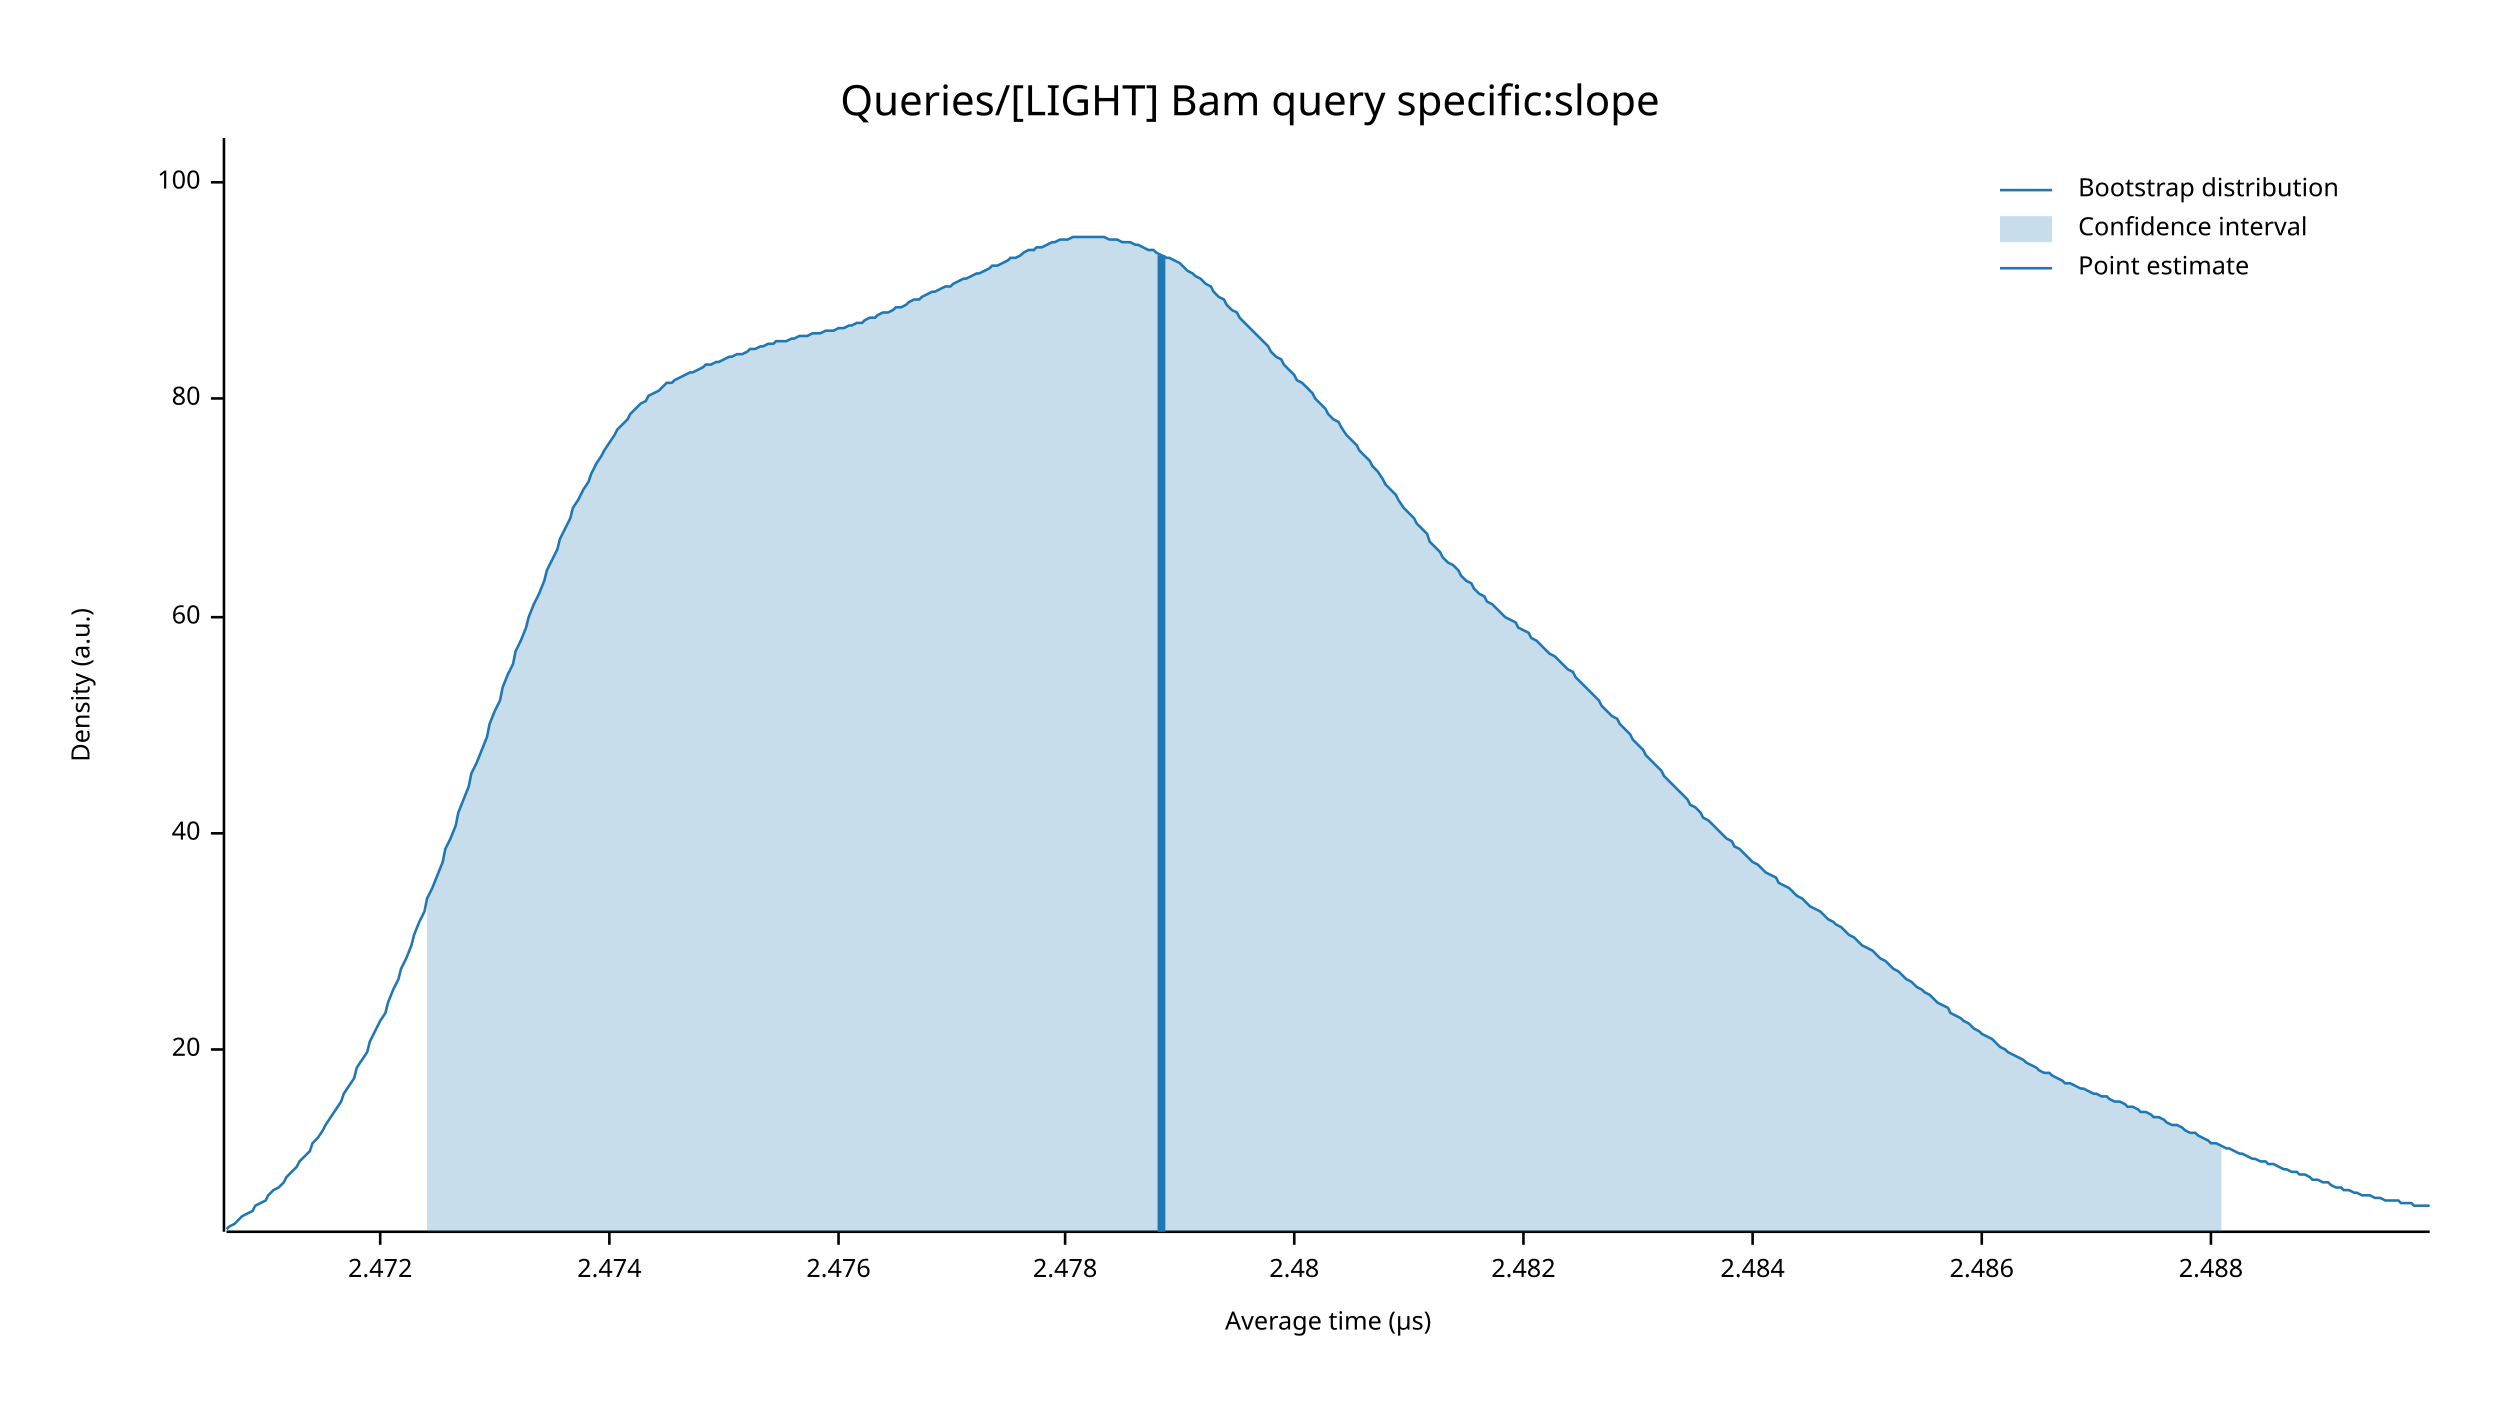
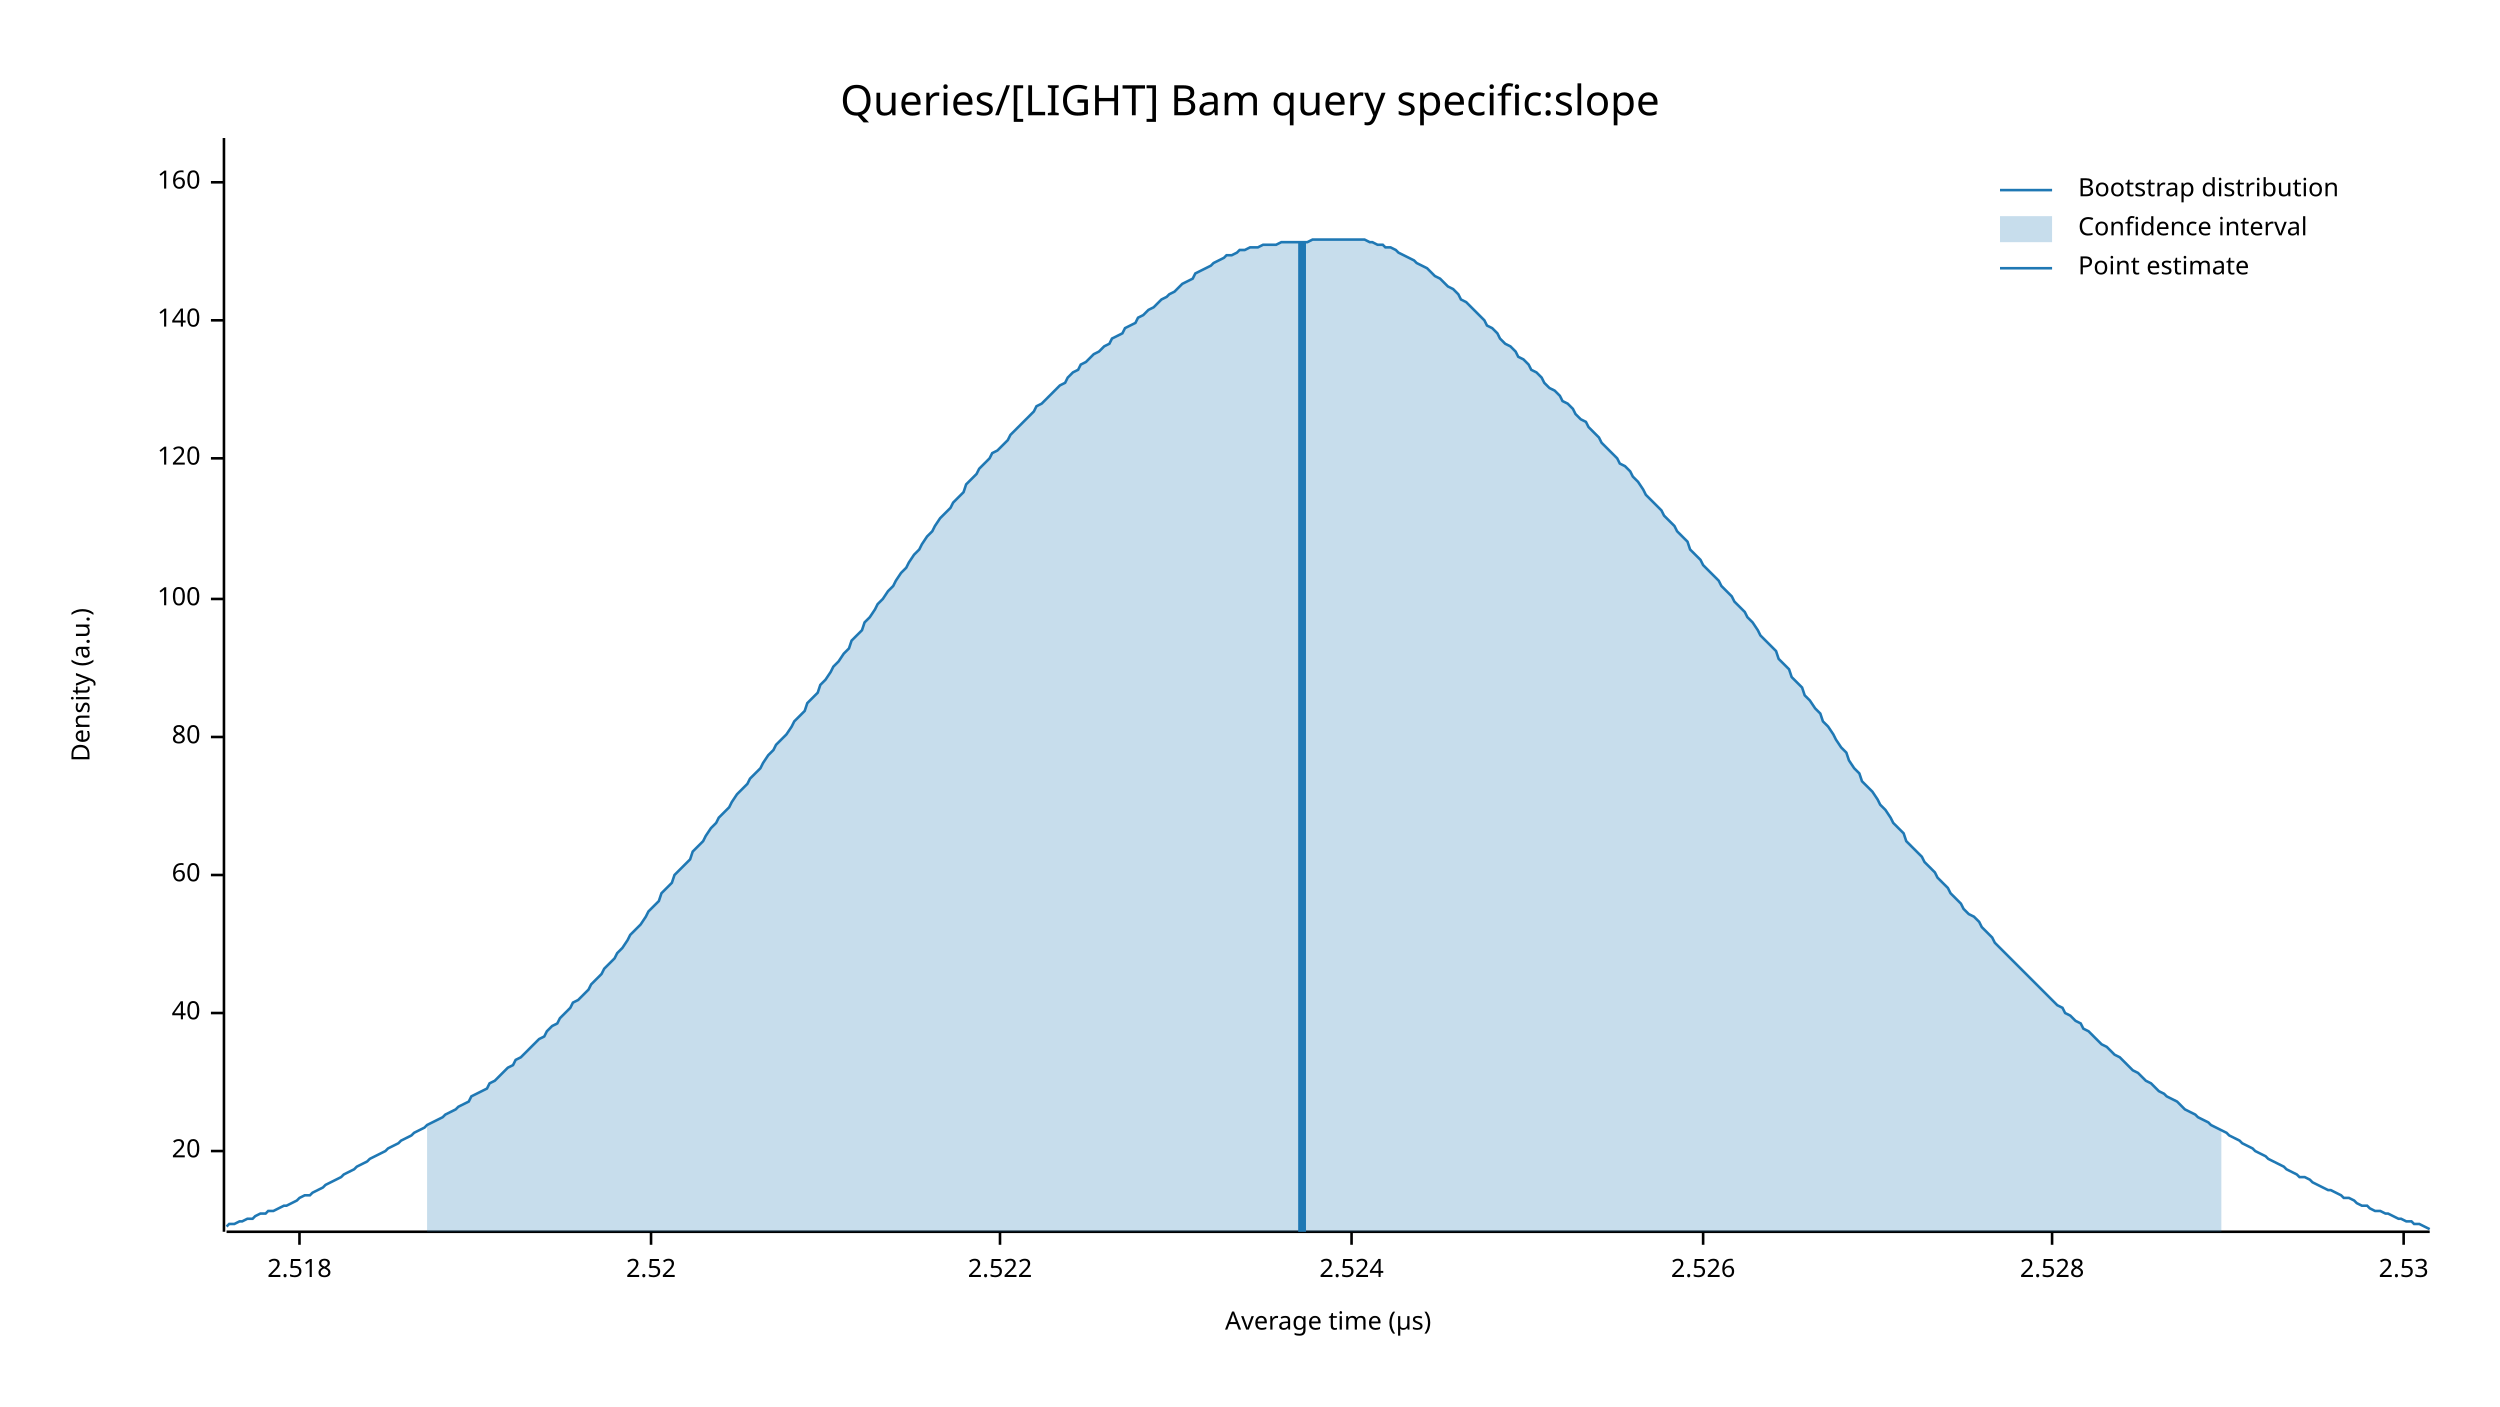
<svg xmlns="http://www.w3.org/2000/svg" width="960" height="540" viewBox="0 0 960 540">
  <text x="480" y="32" dy="0.76em" text-anchor="middle" font-family="sans-serif" font-size="16.129" opacity="1" fill="#000000">
Queries/[LIGHT] Bam query specific:slope
</text>
  <text x="27" y="263" dy="0.76em" text-anchor="middle" font-family="sans-serif" font-size="9.677" opacity="1" fill="#000000" transform="rotate(270, 27, 263)">
Density (a.u.)
</text>
  <text x="510" y="513" dy="-0.5ex" text-anchor="middle" font-family="sans-serif" font-size="9.677" opacity="1" fill="#000000">
Average time (µs)
</text>
  <polyline fill="none" opacity="1" stroke="#000000" stroke-width="1" points="86,53 86,473 " />
-   <text x="77" y="403" dy="0.5ex" text-anchor="end" font-family="sans-serif" font-size="9.677" opacity="1" fill="#000000">
+   <text x="77" y="442" dy="0.5ex" text-anchor="end" font-family="sans-serif" font-size="9.677" opacity="1" fill="#000000">
20
</text>
-   <polyline fill="none" opacity="1" stroke="#000000" stroke-width="1" points="81,403 86,403 " />
-   <text x="77" y="320" dy="0.5ex" text-anchor="end" font-family="sans-serif" font-size="9.677" opacity="1" fill="#000000">
+   <polyline fill="none" opacity="1" stroke="#000000" stroke-width="1" points="81,442 86,442 " />
+   <text x="77" y="389" dy="0.5ex" text-anchor="end" font-family="sans-serif" font-size="9.677" opacity="1" fill="#000000">
40
</text>
-   <polyline fill="none" opacity="1" stroke="#000000" stroke-width="1" points="81,320 86,320 " />
-   <text x="77" y="237" dy="0.5ex" text-anchor="end" font-family="sans-serif" font-size="9.677" opacity="1" fill="#000000">
+   <polyline fill="none" opacity="1" stroke="#000000" stroke-width="1" points="81,389 86,389 " />
+   <text x="77" y="336" dy="0.5ex" text-anchor="end" font-family="sans-serif" font-size="9.677" opacity="1" fill="#000000">
60
</text>
-   <polyline fill="none" opacity="1" stroke="#000000" stroke-width="1" points="81,237 86,237 " />
-   <text x="77" y="153" dy="0.5ex" text-anchor="end" font-family="sans-serif" font-size="9.677" opacity="1" fill="#000000">
+   <polyline fill="none" opacity="1" stroke="#000000" stroke-width="1" points="81,336 86,336 " />
+   <text x="77" y="283" dy="0.5ex" text-anchor="end" font-family="sans-serif" font-size="9.677" opacity="1" fill="#000000">
80
</text>
-   <polyline fill="none" opacity="1" stroke="#000000" stroke-width="1" points="81,153 86,153 " />
+   <polyline fill="none" opacity="1" stroke="#000000" stroke-width="1" points="81,283 86,283 " />
+   <text x="77" y="230" dy="0.5ex" text-anchor="end" font-family="sans-serif" font-size="9.677" opacity="1" fill="#000000">
+ 100
+ </text>
+   <polyline fill="none" opacity="1" stroke="#000000" stroke-width="1" points="81,230 86,230 " />
+   <text x="77" y="176" dy="0.5ex" text-anchor="end" font-family="sans-serif" font-size="9.677" opacity="1" fill="#000000">
+ 120
+ </text>
+   <polyline fill="none" opacity="1" stroke="#000000" stroke-width="1" points="81,176 86,176 " />
+   <text x="77" y="123" dy="0.5ex" text-anchor="end" font-family="sans-serif" font-size="9.677" opacity="1" fill="#000000">
+ 140
+ </text>
+   <polyline fill="none" opacity="1" stroke="#000000" stroke-width="1" points="81,123 86,123 " />
  <text x="77" y="70" dy="0.5ex" text-anchor="end" font-family="sans-serif" font-size="9.677" opacity="1" fill="#000000">
- 100
+ 160
</text>
  <polyline fill="none" opacity="1" stroke="#000000" stroke-width="1" points="81,70 86,70 " />
  <polyline fill="none" opacity="1" stroke="#000000" stroke-width="1" points="87,473 933,473 " />
-   <text x="146" y="483" dy="0.76em" text-anchor="middle" font-family="sans-serif" font-size="9.677" opacity="1" fill="#000000">
- 2.472
+   <text x="115" y="483" dy="0.76em" text-anchor="middle" font-family="sans-serif" font-size="9.677" opacity="1" fill="#000000">
+ 2.518
</text>
-   <polyline fill="none" opacity="1" stroke="#000000" stroke-width="1" points="146,473 146,478 " />
-   <text x="234" y="483" dy="0.76em" text-anchor="middle" font-family="sans-serif" font-size="9.677" opacity="1" fill="#000000">
- 2.474
+   <polyline fill="none" opacity="1" stroke="#000000" stroke-width="1" points="115,473 115,478 " />
+   <text x="250" y="483" dy="0.76em" text-anchor="middle" font-family="sans-serif" font-size="9.677" opacity="1" fill="#000000">
+ 2.52
</text>
-   <polyline fill="none" opacity="1" stroke="#000000" stroke-width="1" points="234,473 234,478 " />
-   <text x="322" y="483" dy="0.76em" text-anchor="middle" font-family="sans-serif" font-size="9.677" opacity="1" fill="#000000">
- 2.476
+   <polyline fill="none" opacity="1" stroke="#000000" stroke-width="1" points="250,473 250,478 " />
+   <text x="384" y="483" dy="0.76em" text-anchor="middle" font-family="sans-serif" font-size="9.677" opacity="1" fill="#000000">
+ 2.522
</text>
-   <polyline fill="none" opacity="1" stroke="#000000" stroke-width="1" points="322,473 322,478 " />
-   <text x="409" y="483" dy="0.76em" text-anchor="middle" font-family="sans-serif" font-size="9.677" opacity="1" fill="#000000">
- 2.478
+   <polyline fill="none" opacity="1" stroke="#000000" stroke-width="1" points="384,473 384,478 " />
+   <text x="519" y="483" dy="0.76em" text-anchor="middle" font-family="sans-serif" font-size="9.677" opacity="1" fill="#000000">
+ 2.524
</text>
-   <polyline fill="none" opacity="1" stroke="#000000" stroke-width="1" points="409,473 409,478 " />
-   <text x="497" y="483" dy="0.76em" text-anchor="middle" font-family="sans-serif" font-size="9.677" opacity="1" fill="#000000">
- 2.48
+   <polyline fill="none" opacity="1" stroke="#000000" stroke-width="1" points="519,473 519,478 " />
+   <text x="654" y="483" dy="0.76em" text-anchor="middle" font-family="sans-serif" font-size="9.677" opacity="1" fill="#000000">
+ 2.526
</text>
-   <polyline fill="none" opacity="1" stroke="#000000" stroke-width="1" points="497,473 497,478 " />
-   <text x="585" y="483" dy="0.76em" text-anchor="middle" font-family="sans-serif" font-size="9.677" opacity="1" fill="#000000">
- 2.482
+   <polyline fill="none" opacity="1" stroke="#000000" stroke-width="1" points="654,473 654,478 " />
+   <text x="788" y="483" dy="0.76em" text-anchor="middle" font-family="sans-serif" font-size="9.677" opacity="1" fill="#000000">
+ 2.528
</text>
-   <polyline fill="none" opacity="1" stroke="#000000" stroke-width="1" points="585,473 585,478 " />
-   <text x="673" y="483" dy="0.76em" text-anchor="middle" font-family="sans-serif" font-size="9.677" opacity="1" fill="#000000">
- 2.484
+   <polyline fill="none" opacity="1" stroke="#000000" stroke-width="1" points="788,473 788,478 " />
+   <text x="923" y="483" dy="0.76em" text-anchor="middle" font-family="sans-serif" font-size="9.677" opacity="1" fill="#000000">
+ 2.53
</text>
-   <polyline fill="none" opacity="1" stroke="#000000" stroke-width="1" points="673,473 673,478 " />
-   <text x="761" y="483" dy="0.76em" text-anchor="middle" font-family="sans-serif" font-size="9.677" opacity="1" fill="#000000">
- 2.486
- </text>
-   <polyline fill="none" opacity="1" stroke="#000000" stroke-width="1" points="761,473 761,478 " />
-   <text x="849" y="483" dy="0.76em" text-anchor="middle" font-family="sans-serif" font-size="9.677" opacity="1" fill="#000000">
- 2.488
- </text>
-   <polyline fill="none" opacity="1" stroke="#000000" stroke-width="1" points="849,473 849,478 " />
-   <polyline fill="none" opacity="1" stroke="#1F78B4" stroke-width="1" points="87,472 88,471 90,470 92,468 93,467 95,466 97,465 98,463 100,462 102,461 103,459 105,457 107,456 109,454 110,452 112,450 114,448 115,446 117,444 119,442 120,439 122,437 124,434 125,432 127,429 129,426 131,423 132,420 134,417 136,414 137,410 139,407 141,404 142,400 144,396 146,392 148,389 149,385 151,380 153,376 154,372 156,368 158,363 159,359 161,354 163,350 164,345 166,341 168,336 170,331 171,326 173,322 175,317 176,312 178,307 180,302 181,297 183,293 185,288 187,283 188,278 190,273 192,269 193,264 195,259 197,255 198,250 200,246 202,241 203,237 205,232 207,228 209,223 210,219 212,215 214,211 215,207 217,203 219,199 220,195 222,192 224,188 226,185 227,182 229,178 231,175 232,173 234,170 236,167 237,165 239,163 241,161 242,159 244,157 246,155 248,154 249,152 251,151 253,150 254,149 256,147 258,147 259,146 261,145 263,144 265,143 266,143 268,142 270,141 271,140 273,140 275,139 276,139 278,138 280,137 281,137 283,136 285,136 287,135 288,134 290,134 292,133 293,133 295,132 297,132 298,131 300,131 302,131 304,130 305,130 307,129 309,129 310,129 312,128 314,128 315,128 317,127 319,127 320,127 322,126 324,126 326,125 327,125 329,124 331,124 332,123 334,122 336,122 337,121 339,120 341,120 343,119 344,118 346,118 348,117 349,116 351,115 353,115 354,114 356,113 358,112 359,112 361,111 363,110 365,110 366,109 368,108 370,107 371,107 373,106 375,105 376,105 378,104 380,103 381,102 383,102 385,101 387,100 388,99 390,99 392,98 393,97 395,96 397,96 398,95 400,95 402,94 404,93 405,93 407,92 409,92 410,92 412,91 414,91 415,91 417,91 419,91 420,91 422,91 424,91 426,92 427,92 429,92 431,93 432,93 434,93 436,94 437,94 439,95 441,96 443,96 444,97 446,98 448,99 449,99 451,100 453,101 454,102 456,104 458,105 459,106 461,107 463,109 465,110 466,112 468,114 470,115 471,117 473,119 475,120 476,122 478,124 480,126 482,128 483,129 485,131 487,133 488,135 490,137 492,138 493,140 495,142 497,144 498,146 500,147 502,149 504,151 505,153 507,155 509,157 510,159 512,161 514,162 515,164 517,167 519,169 521,171 522,173 524,175 526,177 527,179 529,181 531,184 532,186 534,188 536,190 537,192 539,195 541,197 543,199 544,201 546,203 548,205 549,208 551,210 553,212 554,214 556,216 558,217 560,219 561,221 563,223 565,224 566,226 568,228 570,229 571,231 573,232 575,234 576,235 578,237 580,238 582,239 583,241 585,242 587,243 588,245 590,246 592,248 593,249 595,251 597,252 599,254 600,255 602,257 604,258 605,260 607,262 609,264 610,265 612,267 614,269 615,271 617,273 619,275 621,276 622,278 624,280 626,282 627,284 629,286 631,288 632,290 634,292 636,294 638,296 639,298 641,300 643,302 644,303 646,305 648,307 649,309 651,310 653,312 654,314 656,315 658,317 660,319 661,320 663,322 665,323 666,325 668,326 670,328 671,329 673,331 675,332 676,333 678,335 680,336 682,337 683,339 685,340 687,341 688,342 690,344 692,345 693,346 695,348 697,349 699,350 700,351 702,353 704,354 705,355 707,356 709,358 710,359 712,360 714,362 715,363 717,364 719,365 721,367 722,368 724,369 726,371 727,372 729,373 731,375 732,376 734,377 736,379 738,380 739,381 741,382 743,384 744,385 746,386 748,387 749,389 751,390 753,391 754,392 756,393 758,395 760,396 761,397 763,398 765,399 766,400 768,402 770,403 771,404 773,405 775,406 777,407 778,408 780,409 782,410 783,411 785,412 787,412 788,413 790,414 792,415 793,416 795,416 797,417 799,418 800,418 802,419 804,420 805,420 807,421 809,421 810,422 812,423 814,423 816,424 817,425 819,425 821,426 822,427 824,427 826,428 827,429 829,429 831,430 832,431 834,432 836,432 838,433 839,434 841,435 843,435 844,436 846,437 848,438 849,439 851,439 853,440 855,441 856,441 858,442 860,443 861,443 863,444 865,445 866,445 868,446 870,446 871,447 873,447 875,448 877,449 878,449 880,450 882,450 883,451 885,451 887,452 888,453 890,453 892,454 894,454 895,455 897,456 899,456 900,457 902,457 904,458 905,458 907,459 909,459 910,459 912,460 914,460 916,461 917,461 919,461 921,461 922,462 924,462 926,462 927,463 929,463 931,463 933,463 " />
-   <polygon opacity="0.25" fill="#1F78B4" points="164,345 166,341 168,336 170,331 171,326 173,322 175,317 176,312 178,307 180,302 181,297 183,293 185,288 187,283 188,278 190,273 192,269 193,264 195,259 197,255 198,250 200,246 202,241 203,237 205,232 207,228 209,223 210,219 212,215 214,211 215,207 217,203 219,199 220,195 222,192 224,188 226,185 227,182 229,178 231,175 232,173 234,170 236,167 237,165 239,163 241,161 242,159 244,157 246,155 248,154 249,152 251,151 253,150 254,149 256,147 258,147 259,146 261,145 263,144 265,143 266,143 268,142 270,141 271,140 273,140 275,139 276,139 278,138 280,137 281,137 283,136 285,136 287,135 288,134 290,134 292,133 293,133 295,132 297,132 298,131 300,131 302,131 304,130 305,130 307,129 309,129 310,129 312,128 314,128 315,128 317,127 319,127 320,127 322,126 324,126 326,125 327,125 329,124 331,124 332,123 334,122 336,122 337,121 339,120 341,120 343,119 344,118 346,118 348,117 349,116 351,115 353,115 354,114 356,113 358,112 359,112 361,111 363,110 365,110 366,109 368,108 370,107 371,107 373,106 375,105 376,105 378,104 380,103 381,102 383,102 385,101 387,100 388,99 390,99 392,98 393,97 395,96 397,96 398,95 400,95 402,94 404,93 405,93 407,92 409,92 410,92 412,91 414,91 415,91 417,91 419,91 420,91 422,91 424,91 426,92 427,92 429,92 431,93 432,93 434,93 436,94 437,94 439,95 441,96 443,96 444,97 446,98 448,99 449,99 451,100 453,101 454,102 456,104 458,105 459,106 461,107 463,109 465,110 466,112 468,114 470,115 471,117 473,119 475,120 476,122 478,124 480,126 482,128 483,129 485,131 487,133 488,135 490,137 492,138 493,140 495,142 497,144 498,146 500,147 502,149 504,151 505,153 507,155 509,157 510,159 512,161 514,162 515,164 517,167 519,169 521,171 522,173 524,175 526,177 527,179 529,181 531,184 532,186 534,188 536,190 537,192 539,195 541,197 543,199 544,201 546,203 548,205 549,208 551,210 553,212 554,214 556,216 558,217 560,219 561,221 563,223 565,224 566,226 568,228 570,229 571,231 573,232 575,234 576,235 578,237 580,238 582,239 583,241 585,242 587,243 588,245 590,246 592,248 593,249 595,251 597,252 599,254 600,255 602,257 604,258 605,260 607,262 609,264 610,265 612,267 614,269 615,271 617,273 619,275 621,276 622,278 624,280 626,282 627,284 629,286 631,288 632,290 634,292 636,294 638,296 639,298 641,300 643,302 644,303 646,305 648,307 649,309 651,310 653,312 654,314 656,315 658,317 660,319 661,320 663,322 665,323 666,325 668,326 670,328 671,329 673,331 675,332 676,333 678,335 680,336 682,337 683,339 685,340 687,341 688,342 690,344 692,345 693,346 695,348 697,349 699,350 700,351 702,353 704,354 705,355 707,356 709,358 710,359 712,360 714,362 715,363 717,364 719,365 721,367 722,368 724,369 726,371 727,372 729,373 731,375 732,376 734,377 736,379 738,380 739,381 741,382 743,384 744,385 746,386 748,387 749,389 751,390 753,391 754,392 756,393 758,395 760,396 761,397 763,398 765,399 766,400 768,402 770,403 771,404 773,405 775,406 777,407 778,408 780,409 782,410 783,411 785,412 787,412 788,413 790,414 792,415 793,416 795,416 797,417 799,418 800,418 802,419 804,420 805,420 807,421 809,421 810,422 812,423 814,423 816,424 817,425 819,425 821,426 822,427 824,427 826,428 827,429 829,429 831,430 832,431 834,432 836,432 838,433 839,434 841,435 843,435 844,436 846,437 848,438 849,439 851,439 853,440 853,473 164,473 " />
-   <polyline fill="none" opacity="1" stroke="#1F78B4" stroke-width="3" points="446,473 446,98 " />
+   <polyline fill="none" opacity="1" stroke="#000000" stroke-width="1" points="923,473 923,478 " />
+   <polyline fill="none" opacity="1" stroke="#1F78B4" stroke-width="1" points="87,471 88,470 90,470 92,469 93,469 95,468 97,468 98,467 100,466 102,466 103,465 105,465 107,464 109,463 110,463 112,462 114,461 115,460 117,459 119,459 120,458 122,457 124,456 125,455 127,454 129,453 131,452 132,451 134,450 136,449 137,448 139,447 141,446 142,445 144,444 146,443 148,442 149,441 151,440 153,439 154,438 156,437 158,436 159,435 161,434 163,433 164,432 166,431 168,430 170,429 171,428 173,427 175,426 176,425 178,424 180,423 181,421 183,420 185,419 187,418 188,416 190,415 192,413 193,412 195,410 197,409 198,407 200,406 202,404 203,403 205,401 207,399 209,398 210,396 212,394 214,393 215,391 217,389 219,387 220,385 222,384 224,382 226,380 227,378 229,376 231,374 232,372 234,370 236,368 237,366 239,364 241,361 242,359 244,357 246,355 248,352 249,350 251,348 253,346 254,343 256,341 258,339 259,336 261,334 263,332 265,330 266,327 268,325 270,323 271,321 273,318 275,316 276,314 278,312 280,310 281,308 283,305 285,303 287,301 288,299 290,297 292,295 293,293 295,290 297,288 298,286 300,284 302,282 304,279 305,277 307,275 309,273 310,270 312,268 314,266 315,263 317,261 319,258 320,256 322,254 324,251 326,249 327,246 329,244 331,242 332,239 334,237 336,234 337,232 339,230 341,227 343,225 344,223 346,220 348,218 349,216 351,213 353,211 354,209 356,206 358,204 359,202 361,199 363,197 365,195 366,193 368,191 370,189 371,186 373,184 375,182 376,180 378,178 380,176 381,174 383,173 385,171 387,169 388,167 390,165 392,163 393,162 395,160 397,158 398,156 400,155 402,153 404,151 405,150 407,148 409,147 410,145 412,143 414,142 415,140 417,139 419,137 420,136 422,135 424,133 426,132 427,130 429,129 431,128 432,126 434,125 436,124 437,122 439,121 441,119 443,118 444,117 446,115 448,114 449,113 451,112 453,110 454,109 456,108 458,107 459,105 461,104 463,103 465,102 466,101 468,100 470,99 471,98 473,98 475,97 476,96 478,96 480,95 482,95 483,95 485,94 487,94 488,94 490,94 492,93 493,93 495,93 497,93 498,93 500,93 502,93 504,92 505,92 507,92 509,92 510,92 512,92 514,92 515,92 517,92 519,92 521,92 522,92 524,92 526,93 527,93 529,94 531,94 532,95 534,95 536,96 537,97 539,98 541,99 543,100 544,101 546,102 548,103 549,104 551,106 553,107 554,108 556,110 558,111 560,113 561,115 563,116 565,118 566,119 568,121 570,123 571,125 573,126 575,128 576,130 578,132 580,133 582,135 583,137 585,138 587,140 588,142 590,143 592,145 593,147 595,149 597,150 599,152 600,154 602,155 604,157 605,159 607,161 609,162 610,164 612,166 614,168 615,170 617,172 619,174 621,176 622,178 624,179 626,181 627,183 629,185 631,188 632,190 634,192 636,194 638,196 639,198 641,200 643,202 644,204 646,206 648,208 649,211 651,213 653,215 654,217 656,219 658,221 660,223 661,225 663,227 665,229 666,231 668,233 670,235 671,237 673,239 675,242 676,244 678,246 680,248 682,250 683,253 685,255 687,257 688,260 690,262 692,264 693,267 695,269 697,272 699,274 700,277 702,279 704,282 705,284 707,287 709,289 710,292 712,295 714,297 715,300 717,302 719,304 721,307 722,309 724,311 726,314 727,316 729,318 731,320 732,323 734,325 736,327 738,329 739,331 741,333 743,335 744,337 746,339 748,341 749,343 751,345 753,347 754,349 756,351 758,352 760,354 761,356 763,358 765,360 766,362 768,364 770,366 771,367 773,369 775,371 777,373 778,374 780,376 782,378 783,379 785,381 787,383 788,384 790,386 792,387 793,389 795,390 797,392 799,393 800,395 802,396 804,398 805,399 807,401 809,402 810,403 812,405 814,406 816,408 817,409 819,411 821,412 822,413 824,415 826,416 827,417 829,419 831,420 832,421 834,422 836,423 838,425 839,426 841,427 843,428 844,429 846,430 848,431 849,432 851,433 853,434 855,435 856,436 858,437 860,438 861,439 863,440 865,441 866,442 868,443 870,444 871,445 873,446 875,447 877,448 878,449 880,450 882,451 883,452 885,452 887,453 888,454 890,455 892,456 894,457 895,457 897,458 899,459 900,460 902,460 904,461 905,462 907,463 909,463 910,464 912,465 914,465 916,466 917,466 919,467 921,468 922,468 924,469 926,469 927,470 929,470 931,471 933,472 " />
+   <polygon opacity="0.25" fill="#1F78B4" points="164,432 166,431 168,430 170,429 171,428 173,427 175,426 176,425 178,424 180,423 181,421 183,420 185,419 187,418 188,416 190,415 192,413 193,412 195,410 197,409 198,407 200,406 202,404 203,403 205,401 207,399 209,398 210,396 212,394 214,393 215,391 217,389 219,387 220,385 222,384 224,382 226,380 227,378 229,376 231,374 232,372 234,370 236,368 237,366 239,364 241,361 242,359 244,357 246,355 248,352 249,350 251,348 253,346 254,343 256,341 258,339 259,336 261,334 263,332 265,330 266,327 268,325 270,323 271,321 273,318 275,316 276,314 278,312 280,310 281,308 283,305 285,303 287,301 288,299 290,297 292,295 293,293 295,290 297,288 298,286 300,284 302,282 304,279 305,277 307,275 309,273 310,270 312,268 314,266 315,263 317,261 319,258 320,256 322,254 324,251 326,249 327,246 329,244 331,242 332,239 334,237 336,234 337,232 339,230 341,227 343,225 344,223 346,220 348,218 349,216 351,213 353,211 354,209 356,206 358,204 359,202 361,199 363,197 365,195 366,193 368,191 370,189 371,186 373,184 375,182 376,180 378,178 380,176 381,174 383,173 385,171 387,169 388,167 390,165 392,163 393,162 395,160 397,158 398,156 400,155 402,153 404,151 405,150 407,148 409,147 410,145 412,143 414,142 415,140 417,139 419,137 420,136 422,135 424,133 426,132 427,130 429,129 431,128 432,126 434,125 436,124 437,122 439,121 441,119 443,118 444,117 446,115 448,114 449,113 451,112 453,110 454,109 456,108 458,107 459,105 461,104 463,103 465,102 466,101 468,100 470,99 471,98 473,98 475,97 476,96 478,96 480,95 482,95 483,95 485,94 487,94 488,94 490,94 492,93 493,93 495,93 497,93 498,93 500,93 502,93 504,92 505,92 507,92 509,92 510,92 512,92 514,92 515,92 517,92 519,92 521,92 522,92 524,92 526,93 527,93 529,94 531,94 532,95 534,95 536,96 537,97 539,98 541,99 543,100 544,101 546,102 548,103 549,104 551,106 553,107 554,108 556,110 558,111 560,113 561,115 563,116 565,118 566,119 568,121 570,123 571,125 573,126 575,128 576,130 578,132 580,133 582,135 583,137 585,138 587,140 588,142 590,143 592,145 593,147 595,149 597,150 599,152 600,154 602,155 604,157 605,159 607,161 609,162 610,164 612,166 614,168 615,170 617,172 619,174 621,176 622,178 624,179 626,181 627,183 629,185 631,188 632,190 634,192 636,194 638,196 639,198 641,200 643,202 644,204 646,206 648,208 649,211 651,213 653,215 654,217 656,219 658,221 660,223 661,225 663,227 665,229 666,231 668,233 670,235 671,237 673,239 675,242 676,244 678,246 680,248 682,250 683,253 685,255 687,257 688,260 690,262 692,264 693,267 695,269 697,272 699,274 700,277 702,279 704,282 705,284 707,287 709,289 710,292 712,295 714,297 715,300 717,302 719,304 721,307 722,309 724,311 726,314 727,316 729,318 731,320 732,323 734,325 736,327 738,329 739,331 741,333 743,335 744,337 746,339 748,341 749,343 751,345 753,347 754,349 756,351 758,352 760,354 761,356 763,358 765,360 766,362 768,364 770,366 771,367 773,369 775,371 777,373 778,374 780,376 782,378 783,379 785,381 787,383 788,384 790,386 792,387 793,389 795,390 797,392 799,393 800,395 802,396 804,398 805,399 807,401 809,402 810,403 812,405 814,406 816,408 817,409 819,411 821,412 822,413 824,415 826,416 827,417 829,419 831,420 832,421 834,422 836,423 838,425 839,426 841,427 843,428 844,429 846,430 848,431 849,432 851,433 853,434 853,473 164,473 " />
+   <polyline fill="none" opacity="1" stroke="#1F78B4" stroke-width="3" points="500,473 500,93 " />
  <text x="798" y="68" dy="0.76em" text-anchor="start" font-family="sans-serif" font-size="9.677" opacity="1" fill="#000000">
Bootstrap distribution
</text>
  <text x="798" y="83" dy="0.76em" text-anchor="start" font-family="sans-serif" font-size="9.677" opacity="1" fill="#000000">
Confidence interval
</text>
  <text x="798" y="98" dy="0.76em" text-anchor="start" font-family="sans-serif" font-size="9.677" opacity="1" fill="#000000">
Point estimate
</text>
  <polyline fill="none" opacity="1" stroke="#1F78B4" stroke-width="1" points="768,73 788,73 " />
  <rect x="768" y="83" width="20" height="10" opacity="0.25" fill="#1F78B4" stroke="none" />
  <polyline fill="none" opacity="1" stroke="#1F78B4" stroke-width="1" points="768,103 788,103 " />
</svg>
